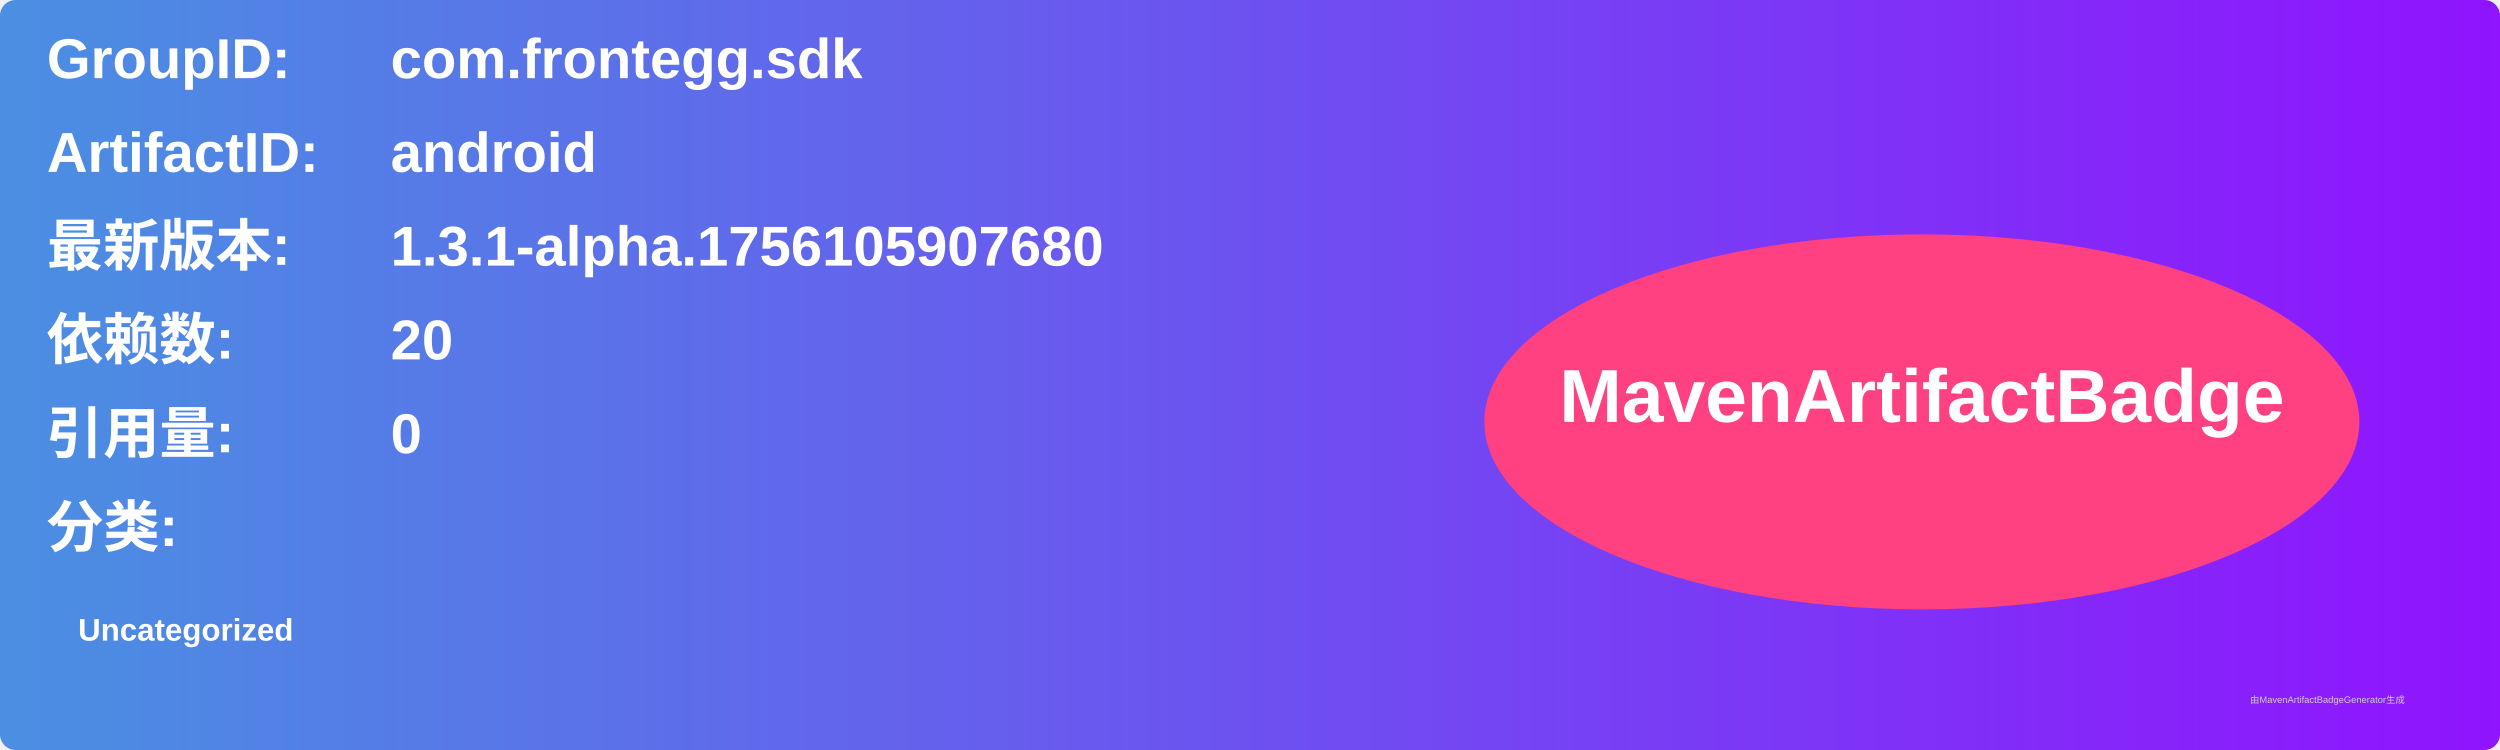
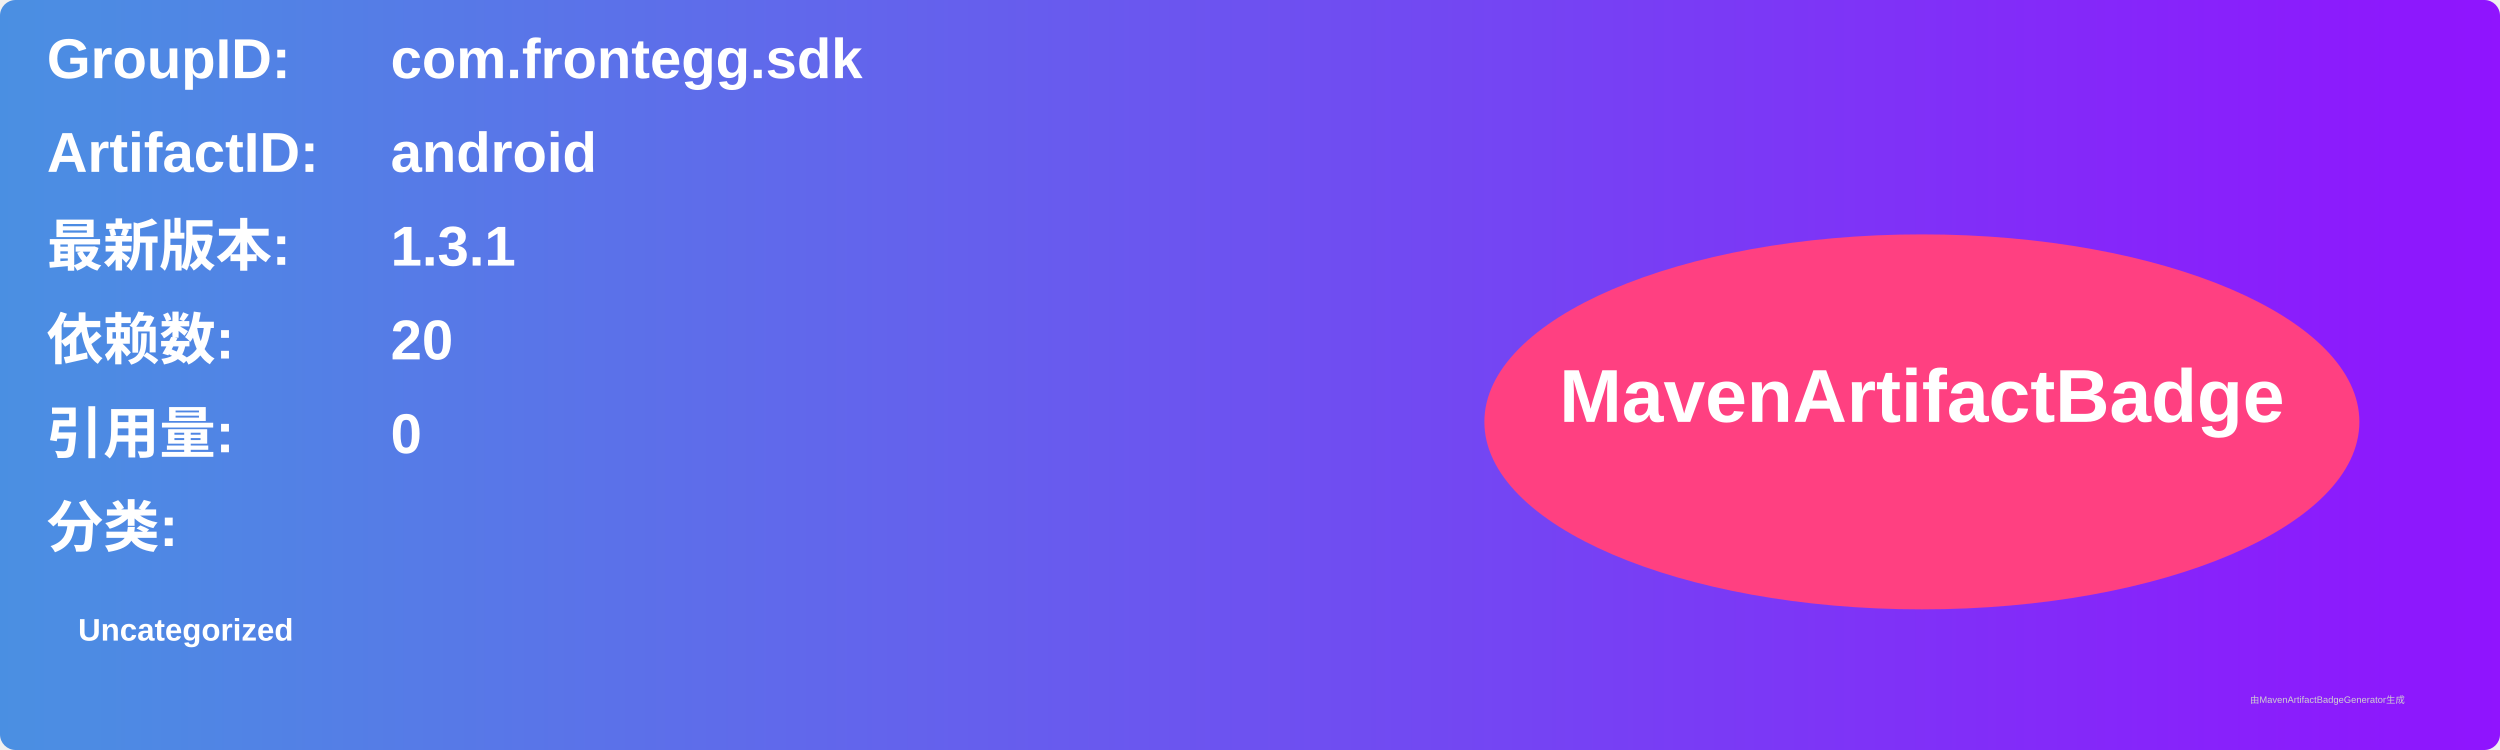
<svg xmlns="http://www.w3.org/2000/svg" width="800" height="240" viewBox="0 0 800 240">
  <linearGradient id="grad" x1="0%" y1="0%" x2="100%" y2="0%">
    <stop offset="0%" stop-color="#4a90e2" />
    <stop offset="100%" stop-color="#9013fe" />
  </linearGradient>
  <rect width="100%" height="100%" rx="5" ry="5" fill="url(#grad)" />
  <g transform="translate(15, 15)">
    <text x="0" y="10" font-family="Arial" font-size="18" fill="white" font-weight="bold" width="260">GroupID:</text>
    <text x="110" y="10" font-family="Arial" font-size="18" fill="white" font-weight="bold" width="460">com.frontegg.sdk</text>
    <text x="0" y="40" font-family="Arial" font-size="18" fill="white" font-weight="bold" width="260">ArtifactID:</text>
    <text x="110" y="40" font-family="Arial" font-size="18" fill="white" font-weight="bold" width="460">android</text>
    <text x="0" y="70" font-family="Arial" font-size="18" fill="white" font-weight="bold">最新版本:</text>
    <text x="110" y="70" font-family="Arial" font-size="18" fill="white" font-weight="bold">
-       <tspan font-weight="bold">1.3.1-alpha.1756105907680</tspan>
+       <tspan font-weight="bold">1.3.1</tspan>
    </text>
    <text x="0" y="100" font-family="Arial" font-size="18" fill="white" font-weight="bold">依赖数: </text>
    <text x="110" y="100" font-family="Arial" font-size="18" fill="white">
      <tspan font-weight="bold">20</tspan>
    </text>
    <text x="0" y="130" font-family="Arial" font-size="18" fill="white" font-weight="bold">引用量: </text>
    <text x="110" y="130" font-family="Arial" font-size="18" fill="white">
      <tspan font-weight="bold">0</tspan>
    </text>
    <text x="0" y="160" font-family="Arial" font-size="18" fill="white" font-weight="bold">分类:</text>
    <text x="10" y="190" font-family="Arial" font-size="10" fill="white">
      <tspan font-weight="bold">Uncategorized</tspan>
    </text>
    <ellipse cx="600" cy="120" rx="140" ry="60" fill="#ff4081" />
    <text x="600" y="120" text-anchor="middle" font-family="Arial" font-size="24" fill="white" font-weight="bold">MavenArtifactBadge</text>
  </g>
  <text x="720" y="225" font-family="Arial" font-size="3" fill="#d0d0d0">由MavenArtifactBadgeGenerator生成</text>
</svg>
